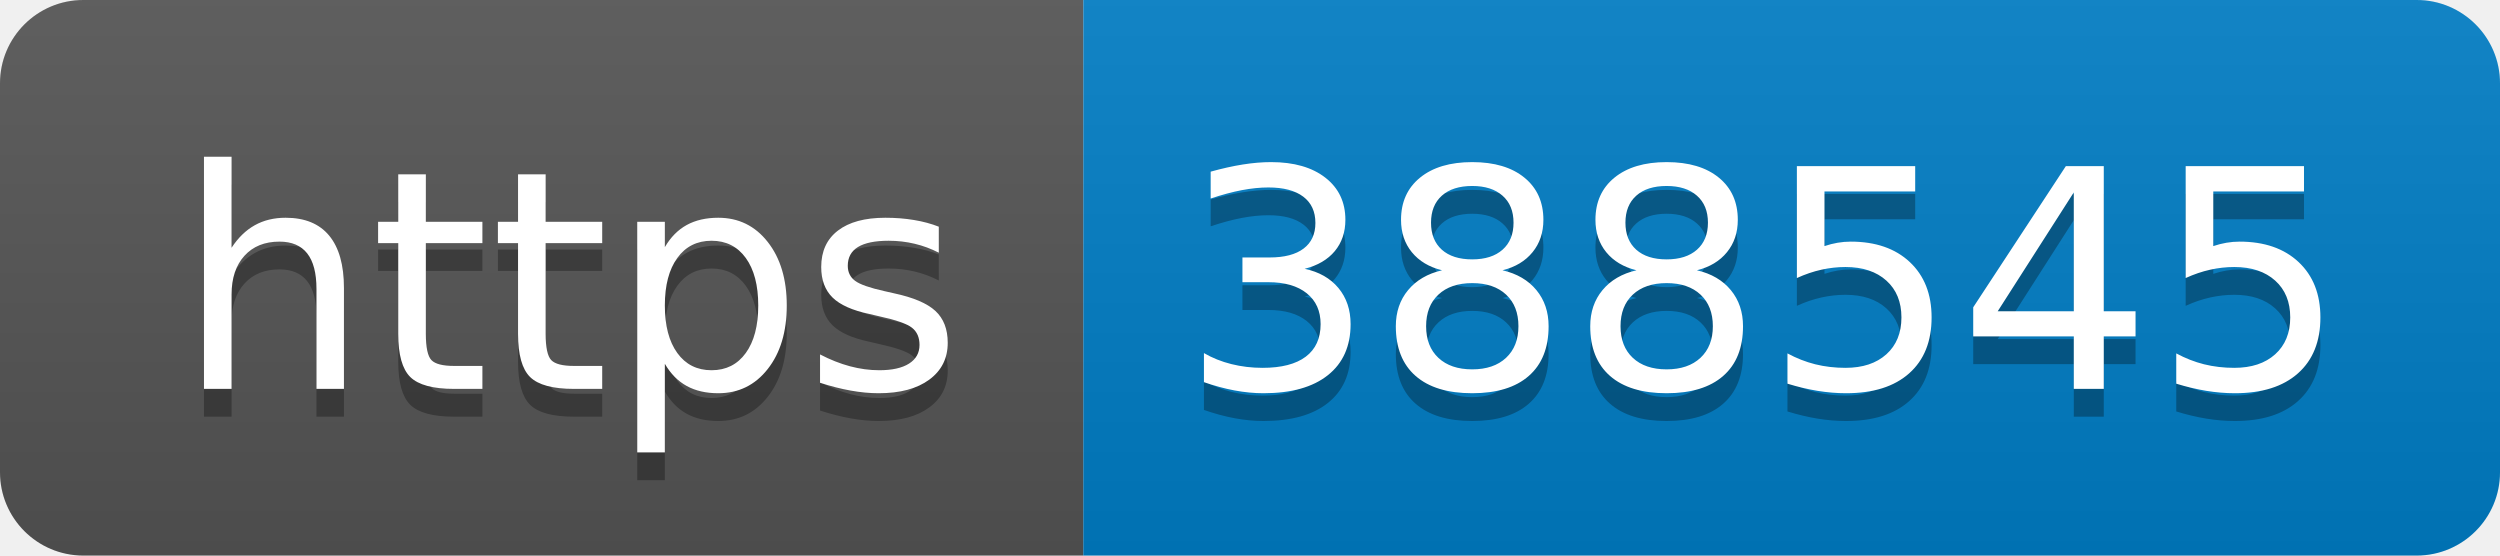
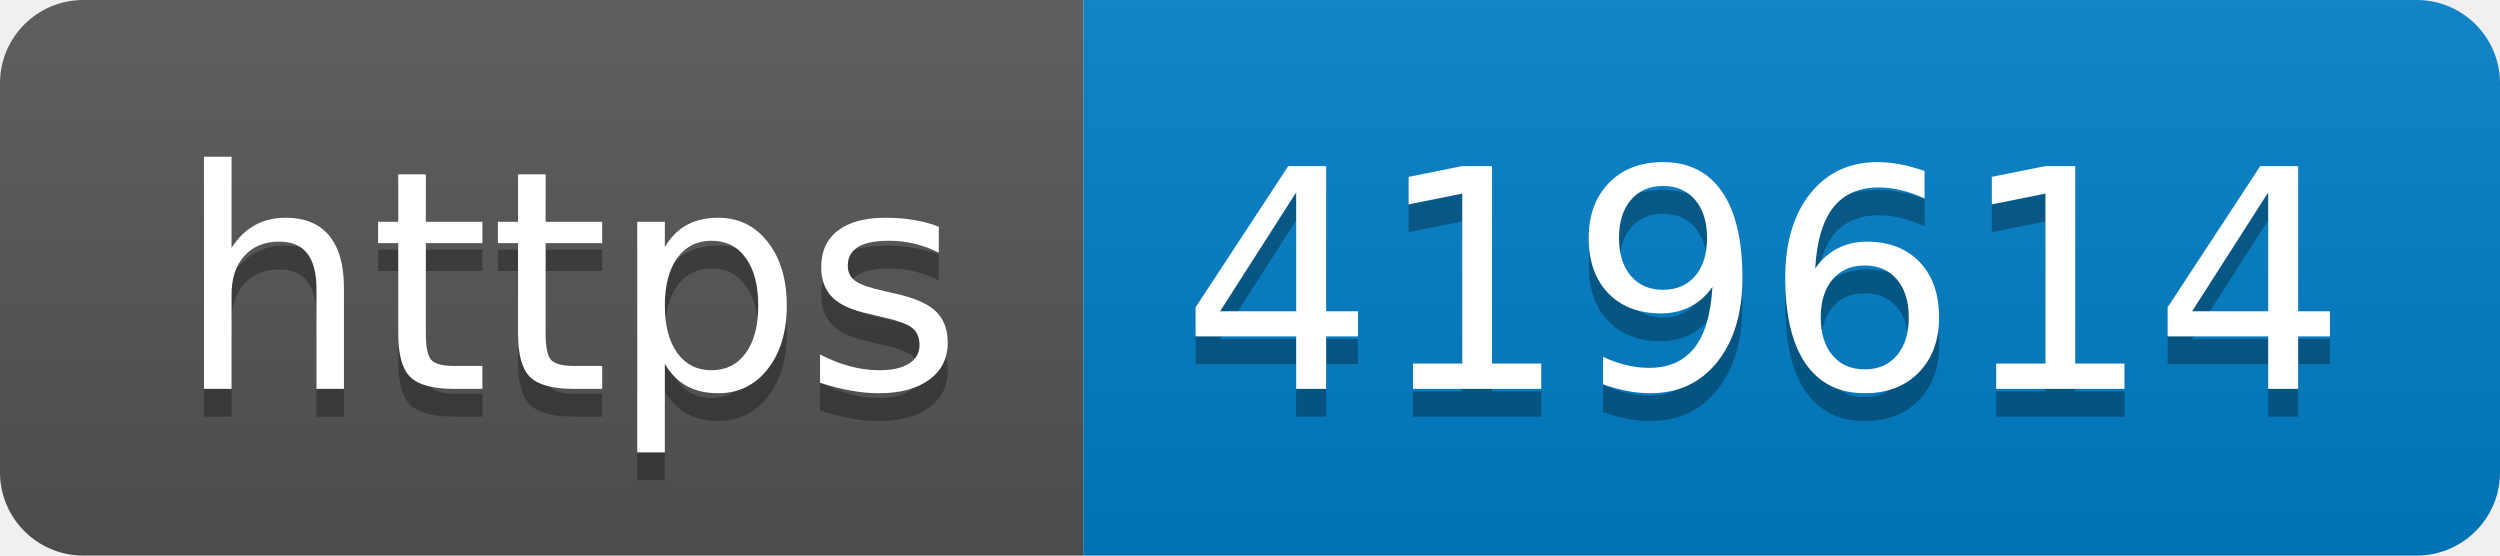
- <svg xmlns="http://www.w3.org/2000/svg" width="90" height="20" role="img" aria-label="https: 388545">
+ <svg xmlns="http://www.w3.org/2000/svg" width="90" height="20" role="img" aria-label="https: 419614">
  <linearGradient id="s" x2="0" y2="100%">
    <stop offset="0" stop-color="#bbb" stop-opacity=".1" />
    <stop offset="1" stop-opacity=".1" />
  </linearGradient>
  <clipPath id="r">
    <rect width="90" height="20" rx="3" fill="#fff" />
  </clipPath>
  <g clip-path="url(#r)">
    <rect width="39" height="20" fill="#555" />
    <rect x="39" width="51" height="20" fill="#007ec6" />
    <rect width="90" height="20" fill="url(#s)" />
  </g>
  <g fill="#fff" text-anchor="middle" font-family="Verdana,Geneva,DejaVu Sans,sans-serif" text-rendering="geometricPrecision" font-size="110">
    <text aria-hidden="true" x="205" y="150" fill="#010101" fill-opacity=".3" transform="scale(.1)" textLength="290">https</text>
    <text x="205" y="140" transform="scale(.1)" fill="#fff" textLength="290">https</text>
-     <text aria-hidden="true" x="635" y="150" fill="#010101" fill-opacity=".3" transform="scale(.1)" textLength="410">388545</text>
-     <text x="635" y="140" transform="scale(.1)" fill="#fff" textLength="410">388545</text>
+     <text aria-hidden="true" x="635" y="150" fill="#010101" fill-opacity=".3" transform="scale(.1)" textLength="410">419614</text>
+     <text x="635" y="140" transform="scale(.1)" fill="#fff" textLength="410">419614</text>
  </g>
</svg>
